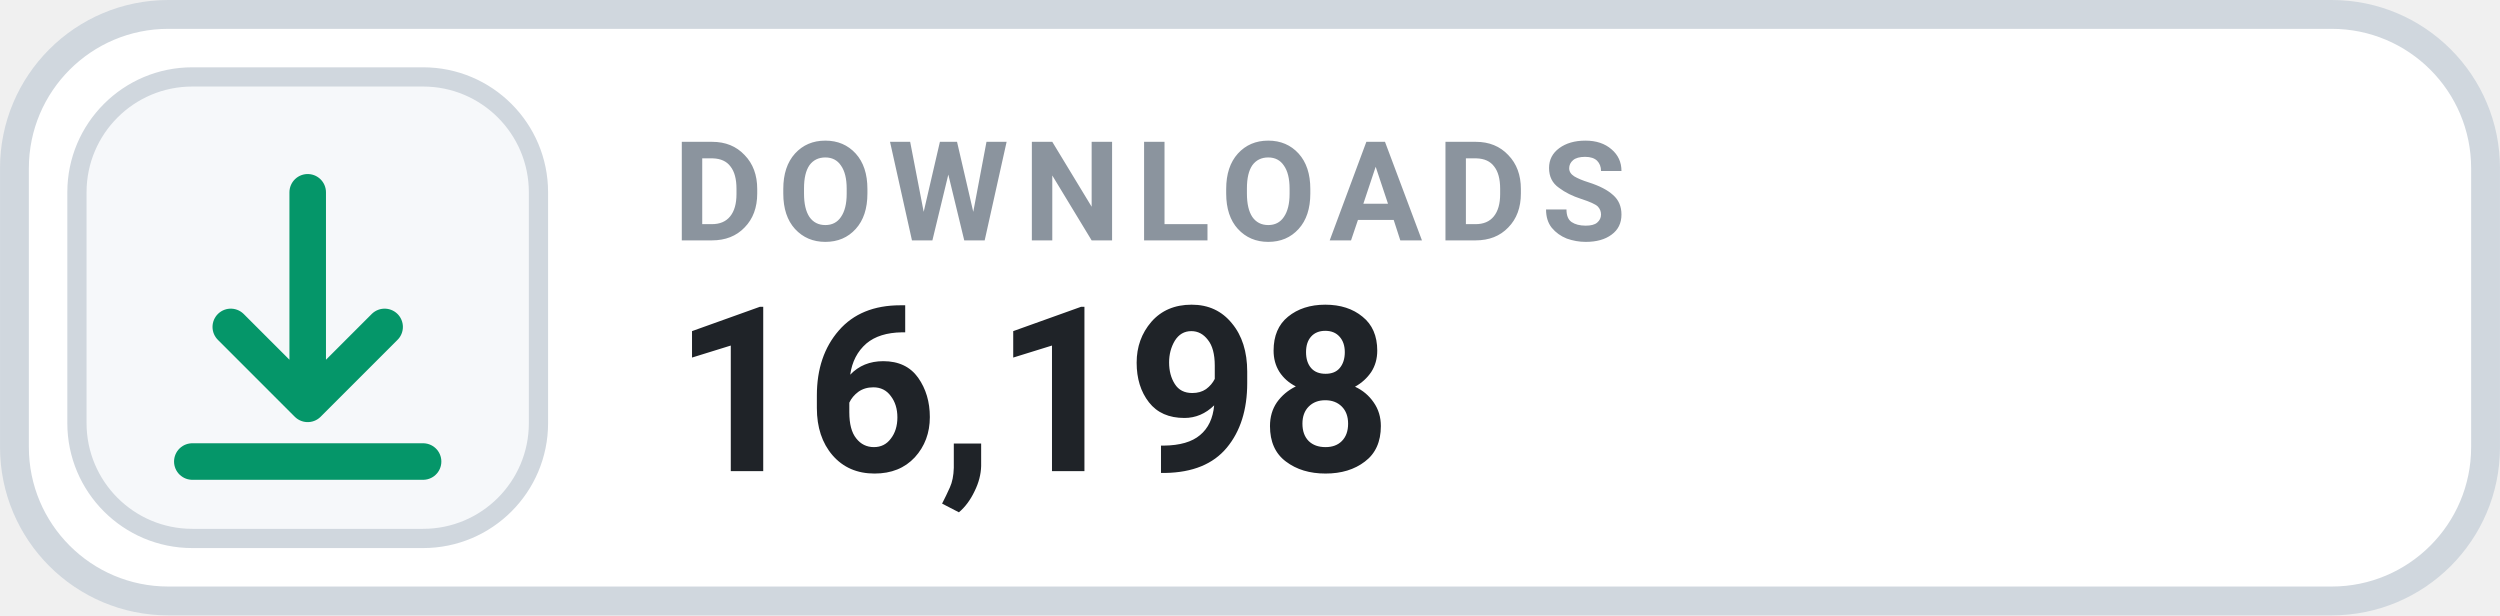
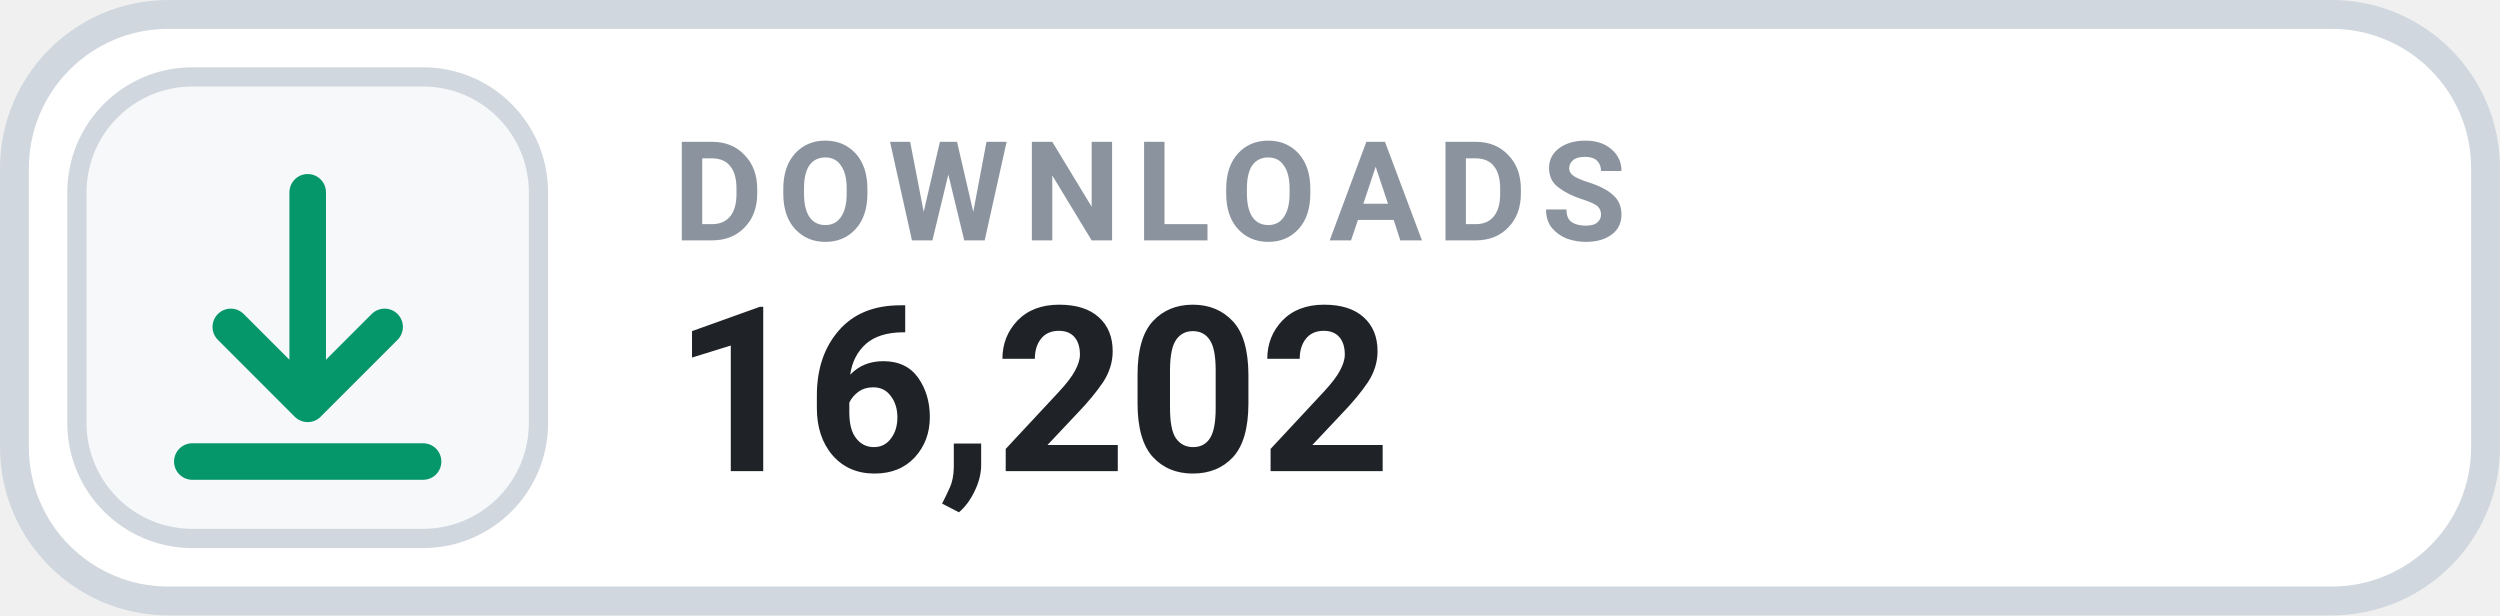
- <svg xmlns="http://www.w3.org/2000/svg" width="126" height="31.015" viewBox="0 0 130 32" role="img" aria-label="DOWNLOADS 16,198">
+ <svg xmlns="http://www.w3.org/2000/svg" width="126" height="31.015" viewBox="0 0 130 32" role="img" aria-label="DOWNLOADS 16,202">
  <rect x=".75" y=".75" width="128.5" height="30.5" rx="8" fill="#FFFFFF" stroke="#D0D7DE" stroke-width="1.5" />
  <rect x="4" y="4" width="24" height="24" rx="6" fill="#F6F8FA" stroke="#D0D7DE" stroke-width="1" />
  <g transform="translate(16 16)" style="color:#059669;">
    <path d="M0 -6 v11 m0 0 l4 -4 m-4 4 l-4 -4 M-6 8 h12" fill="none" stroke="currentColor" stroke-width="1.9" stroke-linecap="round" stroke-linejoin="round" />
  </g>
  <text x="35" y="12.5" fill="#8B949E" font-family="-apple-system,BlinkMacSystemFont,'Segoe UI',Roboto,Helvetica,Arial,sans-serif" font-size="7.2" font-weight="700" letter-spacing=".75">DOWNLOADS</text>
-   <text x="35" y="24.5" fill="#1F2328" font-family="-apple-system,BlinkMacSystemFont,'Segoe UI',Roboto,Helvetica,Arial,sans-serif" font-size="12" font-weight="700">16,198</text>
+   <text x="35" y="24.5" fill="#1F2328" font-family="-apple-system,BlinkMacSystemFont,'Segoe UI',Roboto,Helvetica,Arial,sans-serif" font-size="12" font-weight="700">16,202</text>
</svg>
